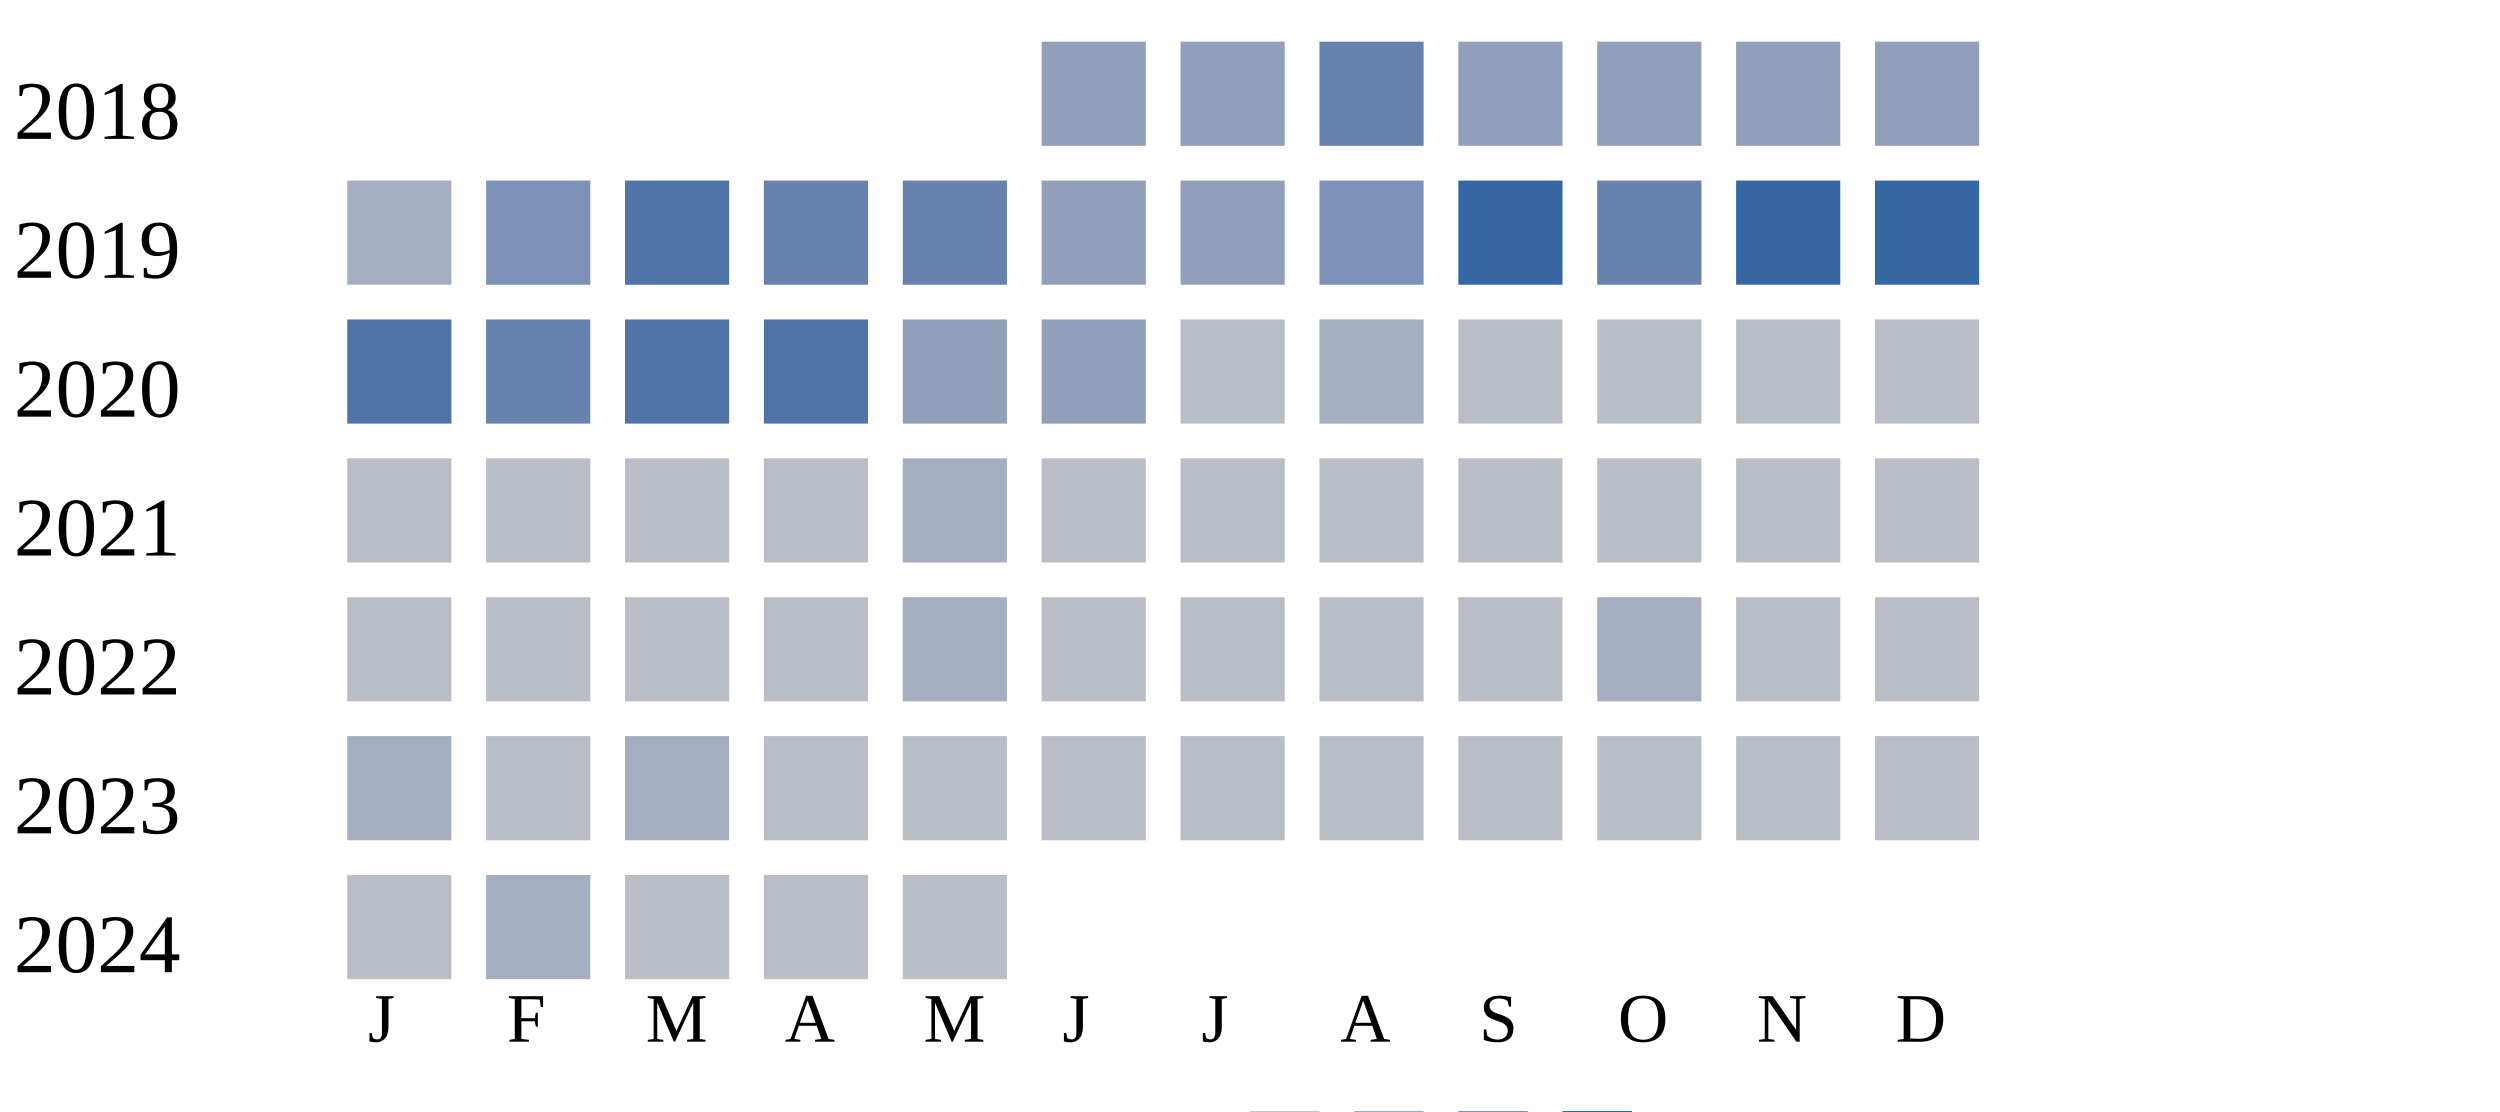
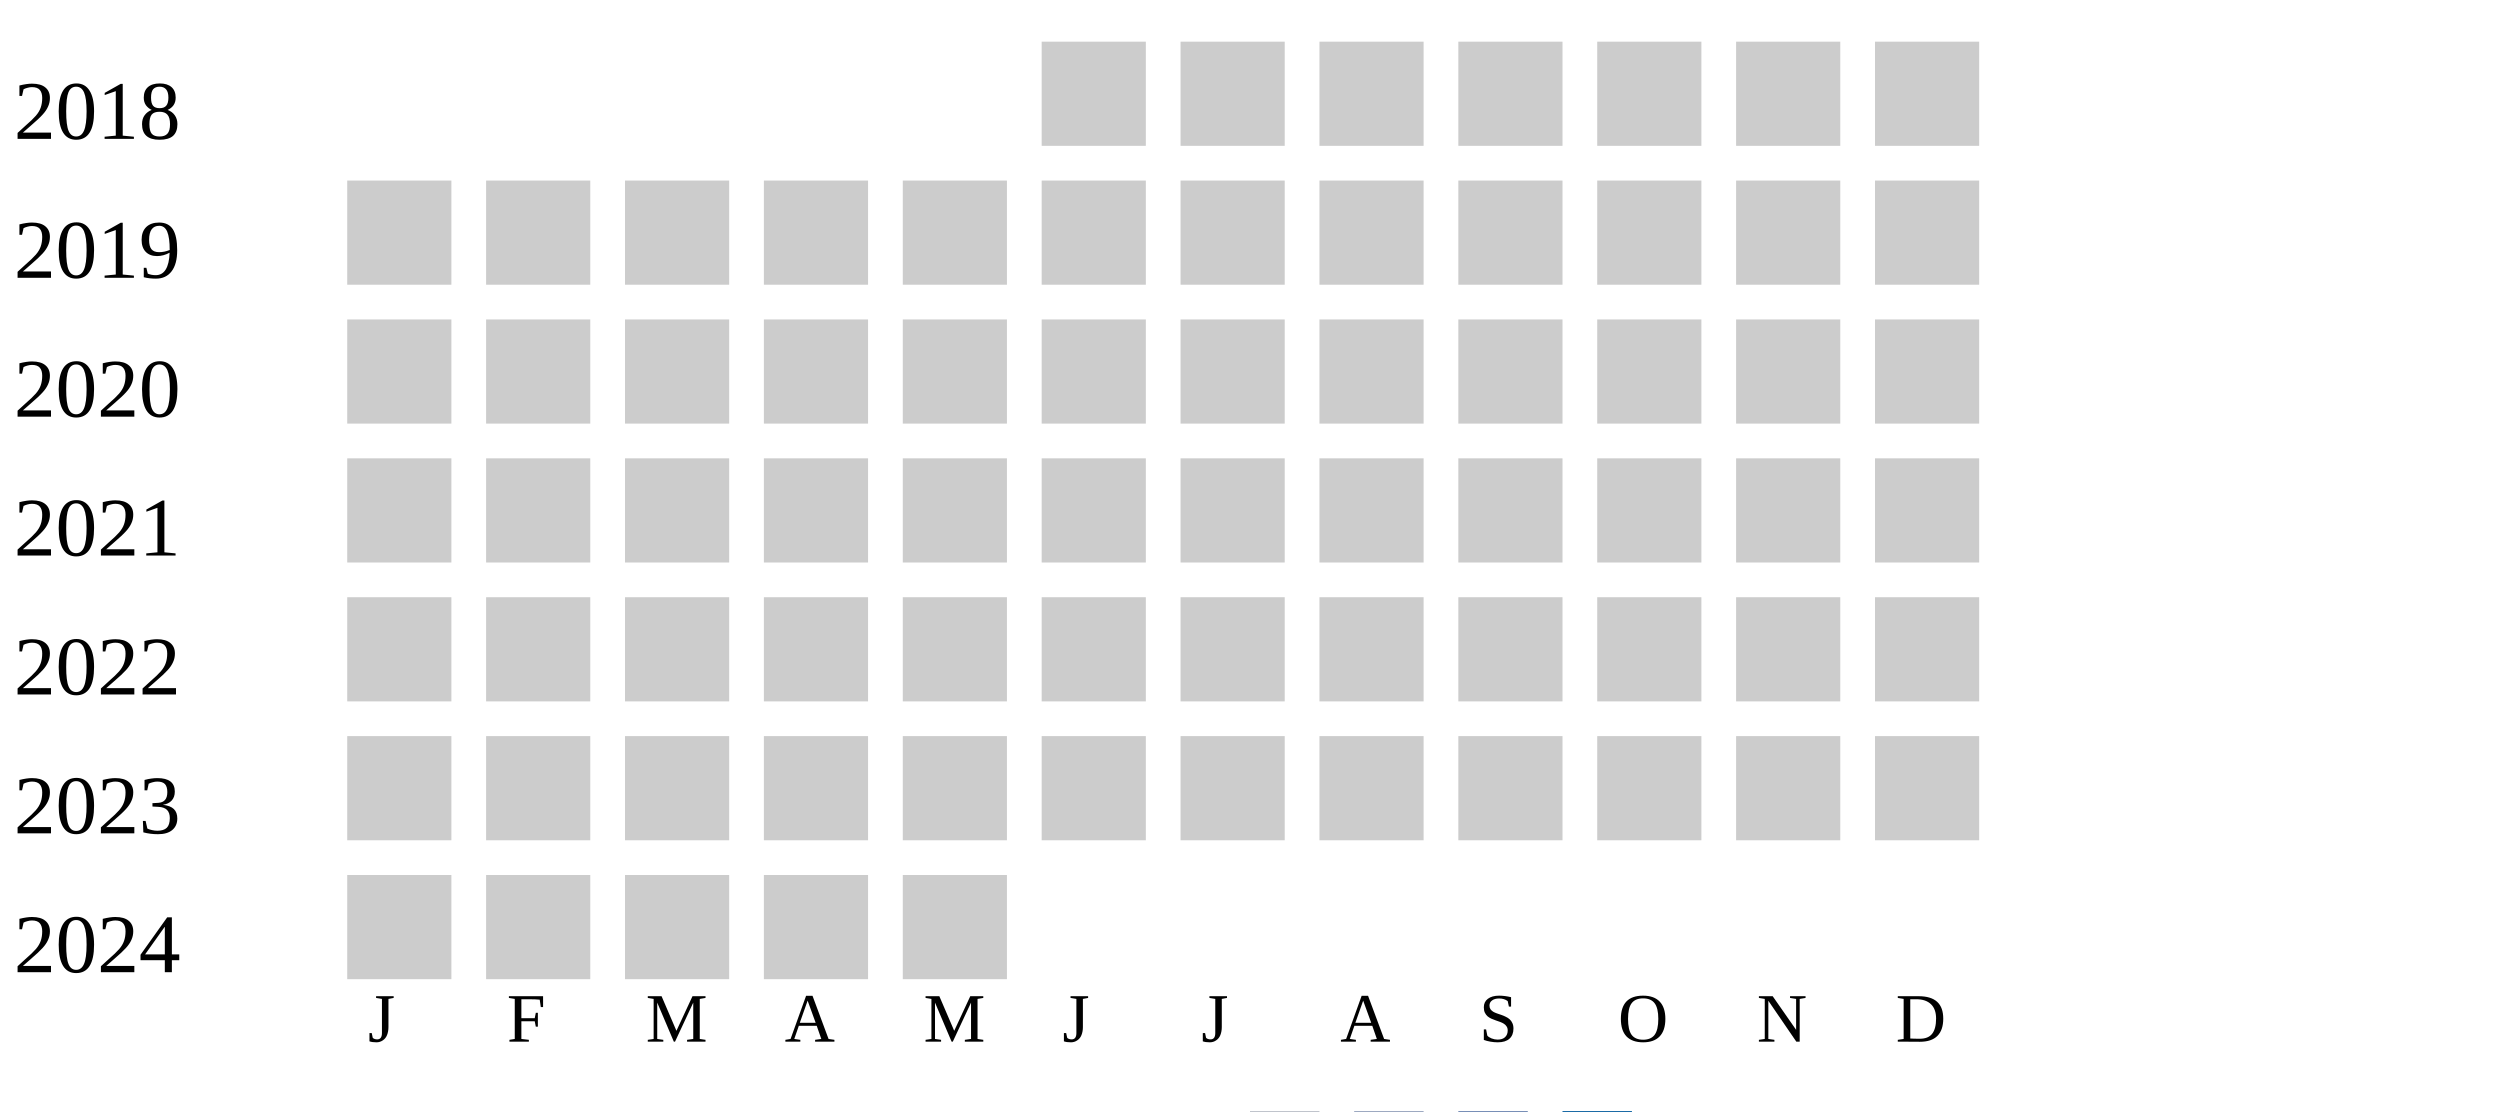
<svg xmlns="http://www.w3.org/2000/svg" width="360" height="160">
  <g transform="translate(0 0)">
    <text x="2" y="20">2018</text>
-     <rect x="150" y="6" width="15" height="15" fill="#919fba" />
-     <rect x="170" y="6" width="15" height="15" fill="#919fba" />
-     <rect x="190" y="6" width="15" height="15" fill="#6882ae" />
-     <rect x="210" y="6" width="15" height="15" fill="#919fba" />
-     <rect x="230" y="6" width="15" height="15" fill="#919fba" />
-     <rect x="250" y="6" width="15" height="15" fill="#919fba" />
-     <rect x="270" y="6" width="15" height="15" fill="#919fba" />
+     <rect x="150" y="6" width="15" height="15" fill="#cccccc" />
+     <rect x="170" y="6" width="15" height="15" fill="#cccccc" />
+     <rect x="190" y="6" width="15" height="15" fill="#cccccc" />
+     <rect x="210" y="6" width="15" height="15" fill="#cccccc" />
+     <rect x="230" y="6" width="15" height="15" fill="#cccccc" />
+     <rect x="250" y="6" width="15" height="15" fill="#cccccc" />
+     <rect x="270" y="6" width="15" height="15" fill="#cccccc" />
  </g>
  <g transform="translate(0 20)">
    <text x="2" y="20">2019</text>
-     <rect x="50" y="6" width="15" height="15" fill="#a5aec0" />
-     <rect x="70" y="6" width="15" height="15" fill="#7d90b5" />
-     <rect x="90" y="6" width="15" height="15" fill="#5174a8" />
-     <rect x="110" y="6" width="15" height="15" fill="#6882ae" />
-     <rect x="130" y="6" width="15" height="15" fill="#6882ae" />
-     <rect x="150" y="6" width="15" height="15" fill="#919fba" />
-     <rect x="170" y="6" width="15" height="15" fill="#919fba" />
-     <rect x="190" y="6" width="15" height="15" fill="#7d90b5" />
-     <rect x="210" y="6" width="15" height="15" fill="#3667a2" />
-     <rect x="230" y="6" width="15" height="15" fill="#6882ae" />
-     <rect x="250" y="6" width="15" height="15" fill="#3667a2" />
-     <rect x="270" y="6" width="15" height="15" fill="#3667a2" />
+     <rect x="50" y="6" width="15" height="15" fill="#cccccc" />
+     <rect x="70" y="6" width="15" height="15" fill="#cccccc" />
+     <rect x="90" y="6" width="15" height="15" fill="#cccccc" />
+     <rect x="110" y="6" width="15" height="15" fill="#cccccc" />
+     <rect x="130" y="6" width="15" height="15" fill="#cccccc" />
+     <rect x="150" y="6" width="15" height="15" fill="#cccccc" />
+     <rect x="170" y="6" width="15" height="15" fill="#cccccc" />
+     <rect x="190" y="6" width="15" height="15" fill="#cccccc" />
+     <rect x="210" y="6" width="15" height="15" fill="#cccccc" />
+     <rect x="230" y="6" width="15" height="15" fill="#cccccc" />
+     <rect x="250" y="6" width="15" height="15" fill="#cccccc" />
+     <rect x="270" y="6" width="15" height="15" fill="#cccccc" />
  </g>
  <g transform="translate(0 40)">
    <text x="2" y="20">2020</text>
-     <rect x="50" y="6" width="15" height="15" fill="#5174a8" />
-     <rect x="70" y="6" width="15" height="15" fill="#6882ae" />
-     <rect x="90" y="6" width="15" height="15" fill="#5174a8" />
-     <rect x="110" y="6" width="15" height="15" fill="#5174a8" />
-     <rect x="130" y="6" width="15" height="15" fill="#919fba" />
-     <rect x="150" y="6" width="15" height="15" fill="#919fba" />
-     <rect x="170" y="6" width="15" height="15" fill="#b9bdc6" />
-     <rect x="190" y="6" width="15" height="15" fill="#a5aec0" />
-     <rect x="210" y="6" width="15" height="15" fill="#b9bdc6" />
-     <rect x="230" y="6" width="15" height="15" fill="#b9bdc6" />
-     <rect x="250" y="6" width="15" height="15" fill="#b9bdc6" />
-     <rect x="270" y="6" width="15" height="15" fill="#b9bdc6" />
+     <rect x="50" y="6" width="15" height="15" fill="#cccccc" />
+     <rect x="70" y="6" width="15" height="15" fill="#cccccc" />
+     <rect x="90" y="6" width="15" height="15" fill="#cccccc" />
+     <rect x="110" y="6" width="15" height="15" fill="#cccccc" />
+     <rect x="130" y="6" width="15" height="15" fill="#cccccc" />
+     <rect x="150" y="6" width="15" height="15" fill="#cccccc" />
+     <rect x="170" y="6" width="15" height="15" fill="#cccccc" />
+     <rect x="190" y="6" width="15" height="15" fill="#cccccc" />
+     <rect x="210" y="6" width="15" height="15" fill="#cccccc" />
+     <rect x="230" y="6" width="15" height="15" fill="#cccccc" />
+     <rect x="250" y="6" width="15" height="15" fill="#cccccc" />
+     <rect x="270" y="6" width="15" height="15" fill="#cccccc" />
  </g>
  <g transform="translate(0 60)">
    <text x="2" y="20">2021</text>
-     <rect x="50" y="6" width="15" height="15" fill="#b9bdc6" />
-     <rect x="70" y="6" width="15" height="15" fill="#b9bdc6" />
-     <rect x="90" y="6" width="15" height="15" fill="#b9bdc6" />
-     <rect x="110" y="6" width="15" height="15" fill="#b9bdc6" />
-     <rect x="130" y="6" width="15" height="15" fill="#a5aec0" />
-     <rect x="150" y="6" width="15" height="15" fill="#b9bdc6" />
-     <rect x="170" y="6" width="15" height="15" fill="#b9bdc6" />
-     <rect x="190" y="6" width="15" height="15" fill="#b9bdc6" />
-     <rect x="210" y="6" width="15" height="15" fill="#b9bdc6" />
-     <rect x="230" y="6" width="15" height="15" fill="#b9bdc6" />
-     <rect x="250" y="6" width="15" height="15" fill="#b9bdc6" />
-     <rect x="270" y="6" width="15" height="15" fill="#b9bdc6" />
+     <rect x="50" y="6" width="15" height="15" fill="#cccccc" />
+     <rect x="70" y="6" width="15" height="15" fill="#cccccc" />
+     <rect x="90" y="6" width="15" height="15" fill="#cccccc" />
+     <rect x="110" y="6" width="15" height="15" fill="#cccccc" />
+     <rect x="130" y="6" width="15" height="15" fill="#cccccc" />
+     <rect x="150" y="6" width="15" height="15" fill="#cccccc" />
+     <rect x="170" y="6" width="15" height="15" fill="#cccccc" />
+     <rect x="190" y="6" width="15" height="15" fill="#cccccc" />
+     <rect x="210" y="6" width="15" height="15" fill="#cccccc" />
+     <rect x="230" y="6" width="15" height="15" fill="#cccccc" />
+     <rect x="250" y="6" width="15" height="15" fill="#cccccc" />
+     <rect x="270" y="6" width="15" height="15" fill="#cccccc" />
  </g>
  <g transform="translate(0 80)">
    <text x="2" y="20">2022</text>
-     <rect x="50" y="6" width="15" height="15" fill="#b9bdc6" />
-     <rect x="70" y="6" width="15" height="15" fill="#b9bdc6" />
-     <rect x="90" y="6" width="15" height="15" fill="#b9bdc6" />
-     <rect x="110" y="6" width="15" height="15" fill="#b9bdc6" />
-     <rect x="130" y="6" width="15" height="15" fill="#a5aec0" />
-     <rect x="150" y="6" width="15" height="15" fill="#b9bdc6" />
-     <rect x="170" y="6" width="15" height="15" fill="#b9bdc6" />
-     <rect x="190" y="6" width="15" height="15" fill="#b9bdc6" />
-     <rect x="210" y="6" width="15" height="15" fill="#b9bdc6" />
-     <rect x="230" y="6" width="15" height="15" fill="#a5aec0" />
-     <rect x="250" y="6" width="15" height="15" fill="#b9bdc6" />
-     <rect x="270" y="6" width="15" height="15" fill="#b9bdc6" />
+     <rect x="50" y="6" width="15" height="15" fill="#cccccc" />
+     <rect x="70" y="6" width="15" height="15" fill="#cccccc" />
+     <rect x="90" y="6" width="15" height="15" fill="#cccccc" />
+     <rect x="110" y="6" width="15" height="15" fill="#cccccc" />
+     <rect x="130" y="6" width="15" height="15" fill="#cccccc" />
+     <rect x="150" y="6" width="15" height="15" fill="#cccccc" />
+     <rect x="170" y="6" width="15" height="15" fill="#cccccc" />
+     <rect x="190" y="6" width="15" height="15" fill="#cccccc" />
+     <rect x="210" y="6" width="15" height="15" fill="#cccccc" />
+     <rect x="230" y="6" width="15" height="15" fill="#cccccc" />
+     <rect x="250" y="6" width="15" height="15" fill="#cccccc" />
+     <rect x="270" y="6" width="15" height="15" fill="#cccccc" />
  </g>
  <g transform="translate(0 100)">
    <text x="2" y="20">2023</text>
-     <rect x="50" y="6" width="15" height="15" fill="#a5aec0" />
-     <rect x="70" y="6" width="15" height="15" fill="#b9bdc6" />
-     <rect x="90" y="6" width="15" height="15" fill="#a5aec0" />
-     <rect x="110" y="6" width="15" height="15" fill="#b9bdc6" />
-     <rect x="130" y="6" width="15" height="15" fill="#b9bdc6" />
-     <rect x="150" y="6" width="15" height="15" fill="#b9bdc6" />
-     <rect x="170" y="6" width="15" height="15" fill="#b9bdc6" />
-     <rect x="190" y="6" width="15" height="15" fill="#b9bdc6" />
-     <rect x="210" y="6" width="15" height="15" fill="#b9bdc6" />
-     <rect x="230" y="6" width="15" height="15" fill="#b9bdc6" />
-     <rect x="250" y="6" width="15" height="15" fill="#b9bdc6" />
-     <rect x="270" y="6" width="15" height="15" fill="#b9bdc6" />
+     <rect x="50" y="6" width="15" height="15" fill="#cccccc" />
+     <rect x="70" y="6" width="15" height="15" fill="#cccccc" />
+     <rect x="90" y="6" width="15" height="15" fill="#cccccc" />
+     <rect x="110" y="6" width="15" height="15" fill="#cccccc" />
+     <rect x="130" y="6" width="15" height="15" fill="#cccccc" />
+     <rect x="150" y="6" width="15" height="15" fill="#cccccc" />
+     <rect x="170" y="6" width="15" height="15" fill="#cccccc" />
+     <rect x="190" y="6" width="15" height="15" fill="#cccccc" />
+     <rect x="210" y="6" width="15" height="15" fill="#cccccc" />
+     <rect x="230" y="6" width="15" height="15" fill="#cccccc" />
+     <rect x="250" y="6" width="15" height="15" fill="#cccccc" />
+     <rect x="270" y="6" width="15" height="15" fill="#cccccc" />
  </g>
  <g transform="translate(0 120)">
    <text x="2" y="20">2024</text>
-     <rect x="50" y="6" width="15" height="15" fill="#b9bdc6" />
-     <rect x="70" y="6" width="15" height="15" fill="#a5aec0" />
-     <rect x="90" y="6" width="15" height="15" fill="#b9bdc6" />
-     <rect x="110" y="6" width="15" height="15" fill="#b9bdc6" />
-     <rect x="130" y="6" width="15" height="15" fill="#b9bdc6" />
+     <rect x="50" y="6" width="15" height="15" fill="#cccccc" />
+     <rect x="70" y="6" width="15" height="15" fill="#cccccc" />
+     <rect x="90" y="6" width="15" height="15" fill="#cccccc" />
+     <rect x="110" y="6" width="15" height="15" fill="#cccccc" />
+     <rect x="130" y="6" width="15" height="15" fill="#cccccc" />
  </g>
  <text style="font-size: 10px; text-align: center" x="53" y="150">J</text>
  <text style="font-size: 10px; text-align: center" x="73" y="150">F</text>
  <text style="font-size: 10px; text-align: center" x="93" y="150">M</text>
  <text style="font-size: 10px; text-align: center" x="113" y="150">A</text>
  <text style="font-size: 10px; text-align: center" x="133" y="150">M</text>
  <text style="font-size: 10px; text-align: center" x="153" y="150">J</text>
  <text style="font-size: 10px; text-align: center" x="173" y="150">J</text>
  <text style="font-size: 10px; text-align: center" x="193" y="150">A</text>
  <text style="font-size: 10px; text-align: center" x="213" y="150">S</text>
  <text style="font-size: 10px; text-align: center" x="233" y="150">O</text>
  <text style="font-size: 10px; text-align: center" x="253" y="150">N</text>
  <text style="font-size: 10px; text-align: center" x="273" y="150">D</text>
  <text style="font-size: 10px;" x="155" y="169">Less</text>
  <rect fill="#b9bdc6" width="10" height="10" x="180" y="160" />
  <rect fill="#919fba" width="10" height="10" x="195" y="160" />
  <rect fill="#6882ae" width="10" height="10" x="210" y="160" />
  <rect fill="#005a9c" width="10" height="10" x="225" y="160" />
  <text x="240" y="169" style="font-size: 10px;">More</text>
</svg>
